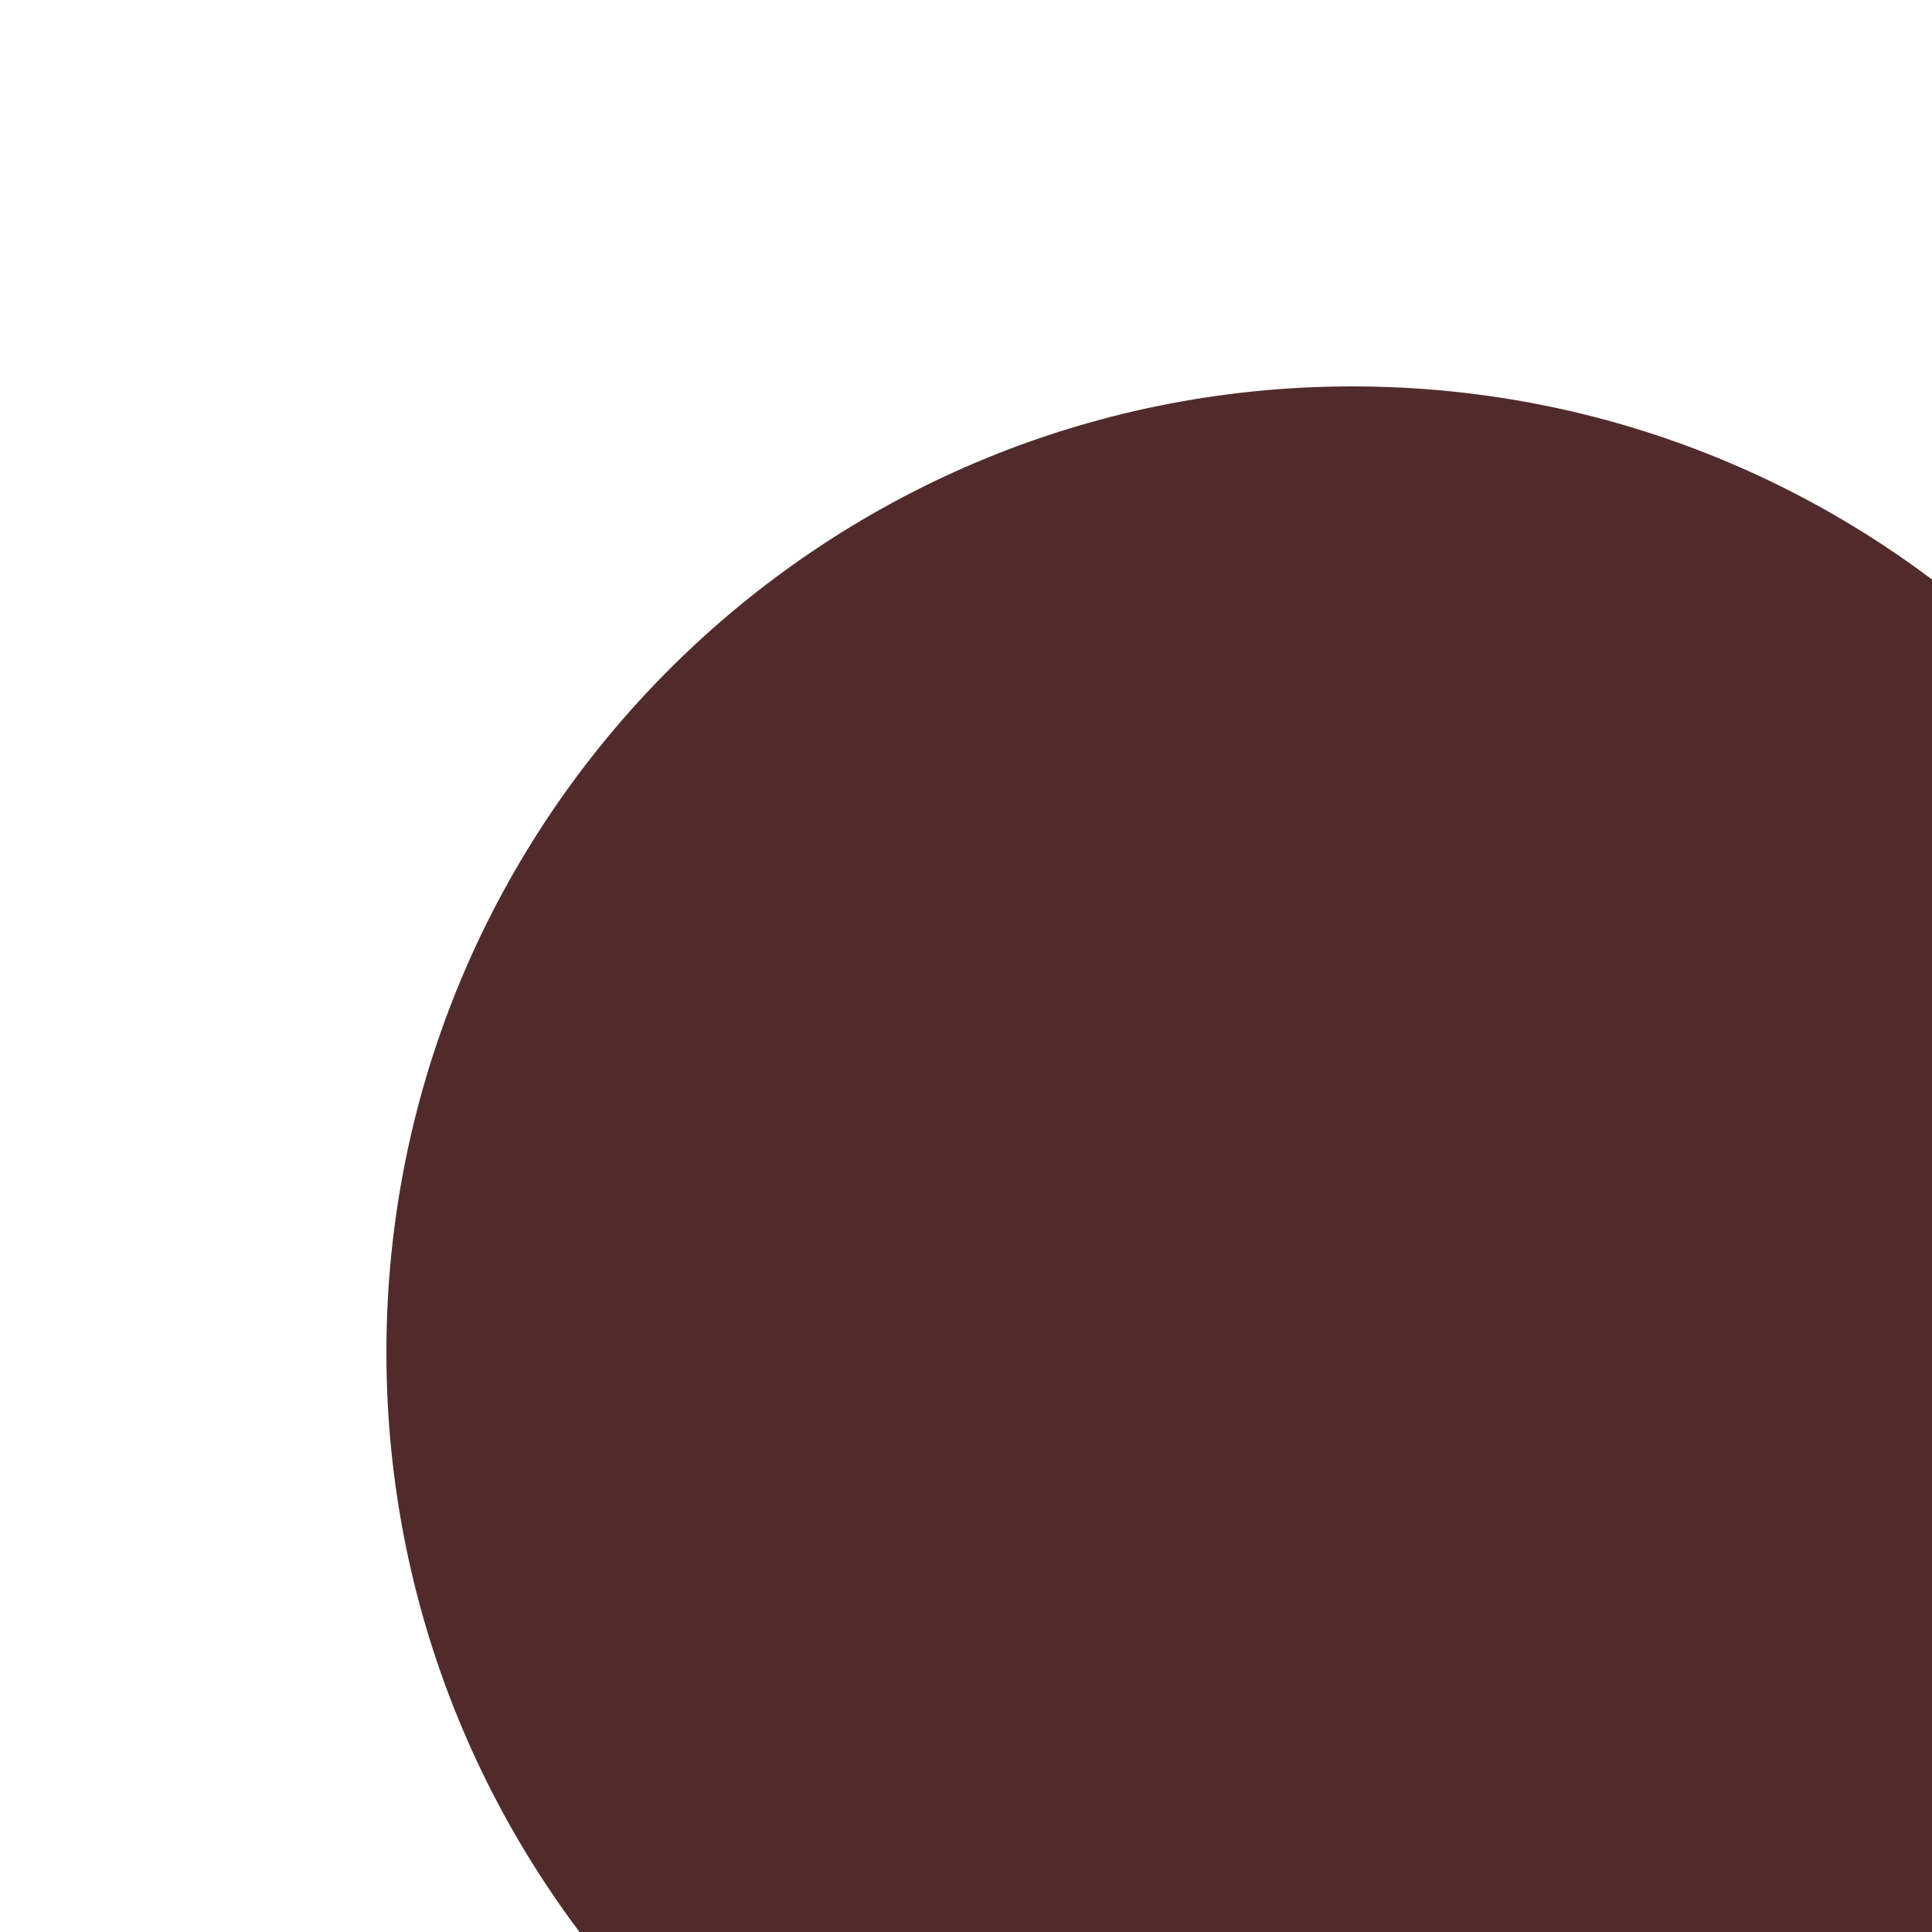
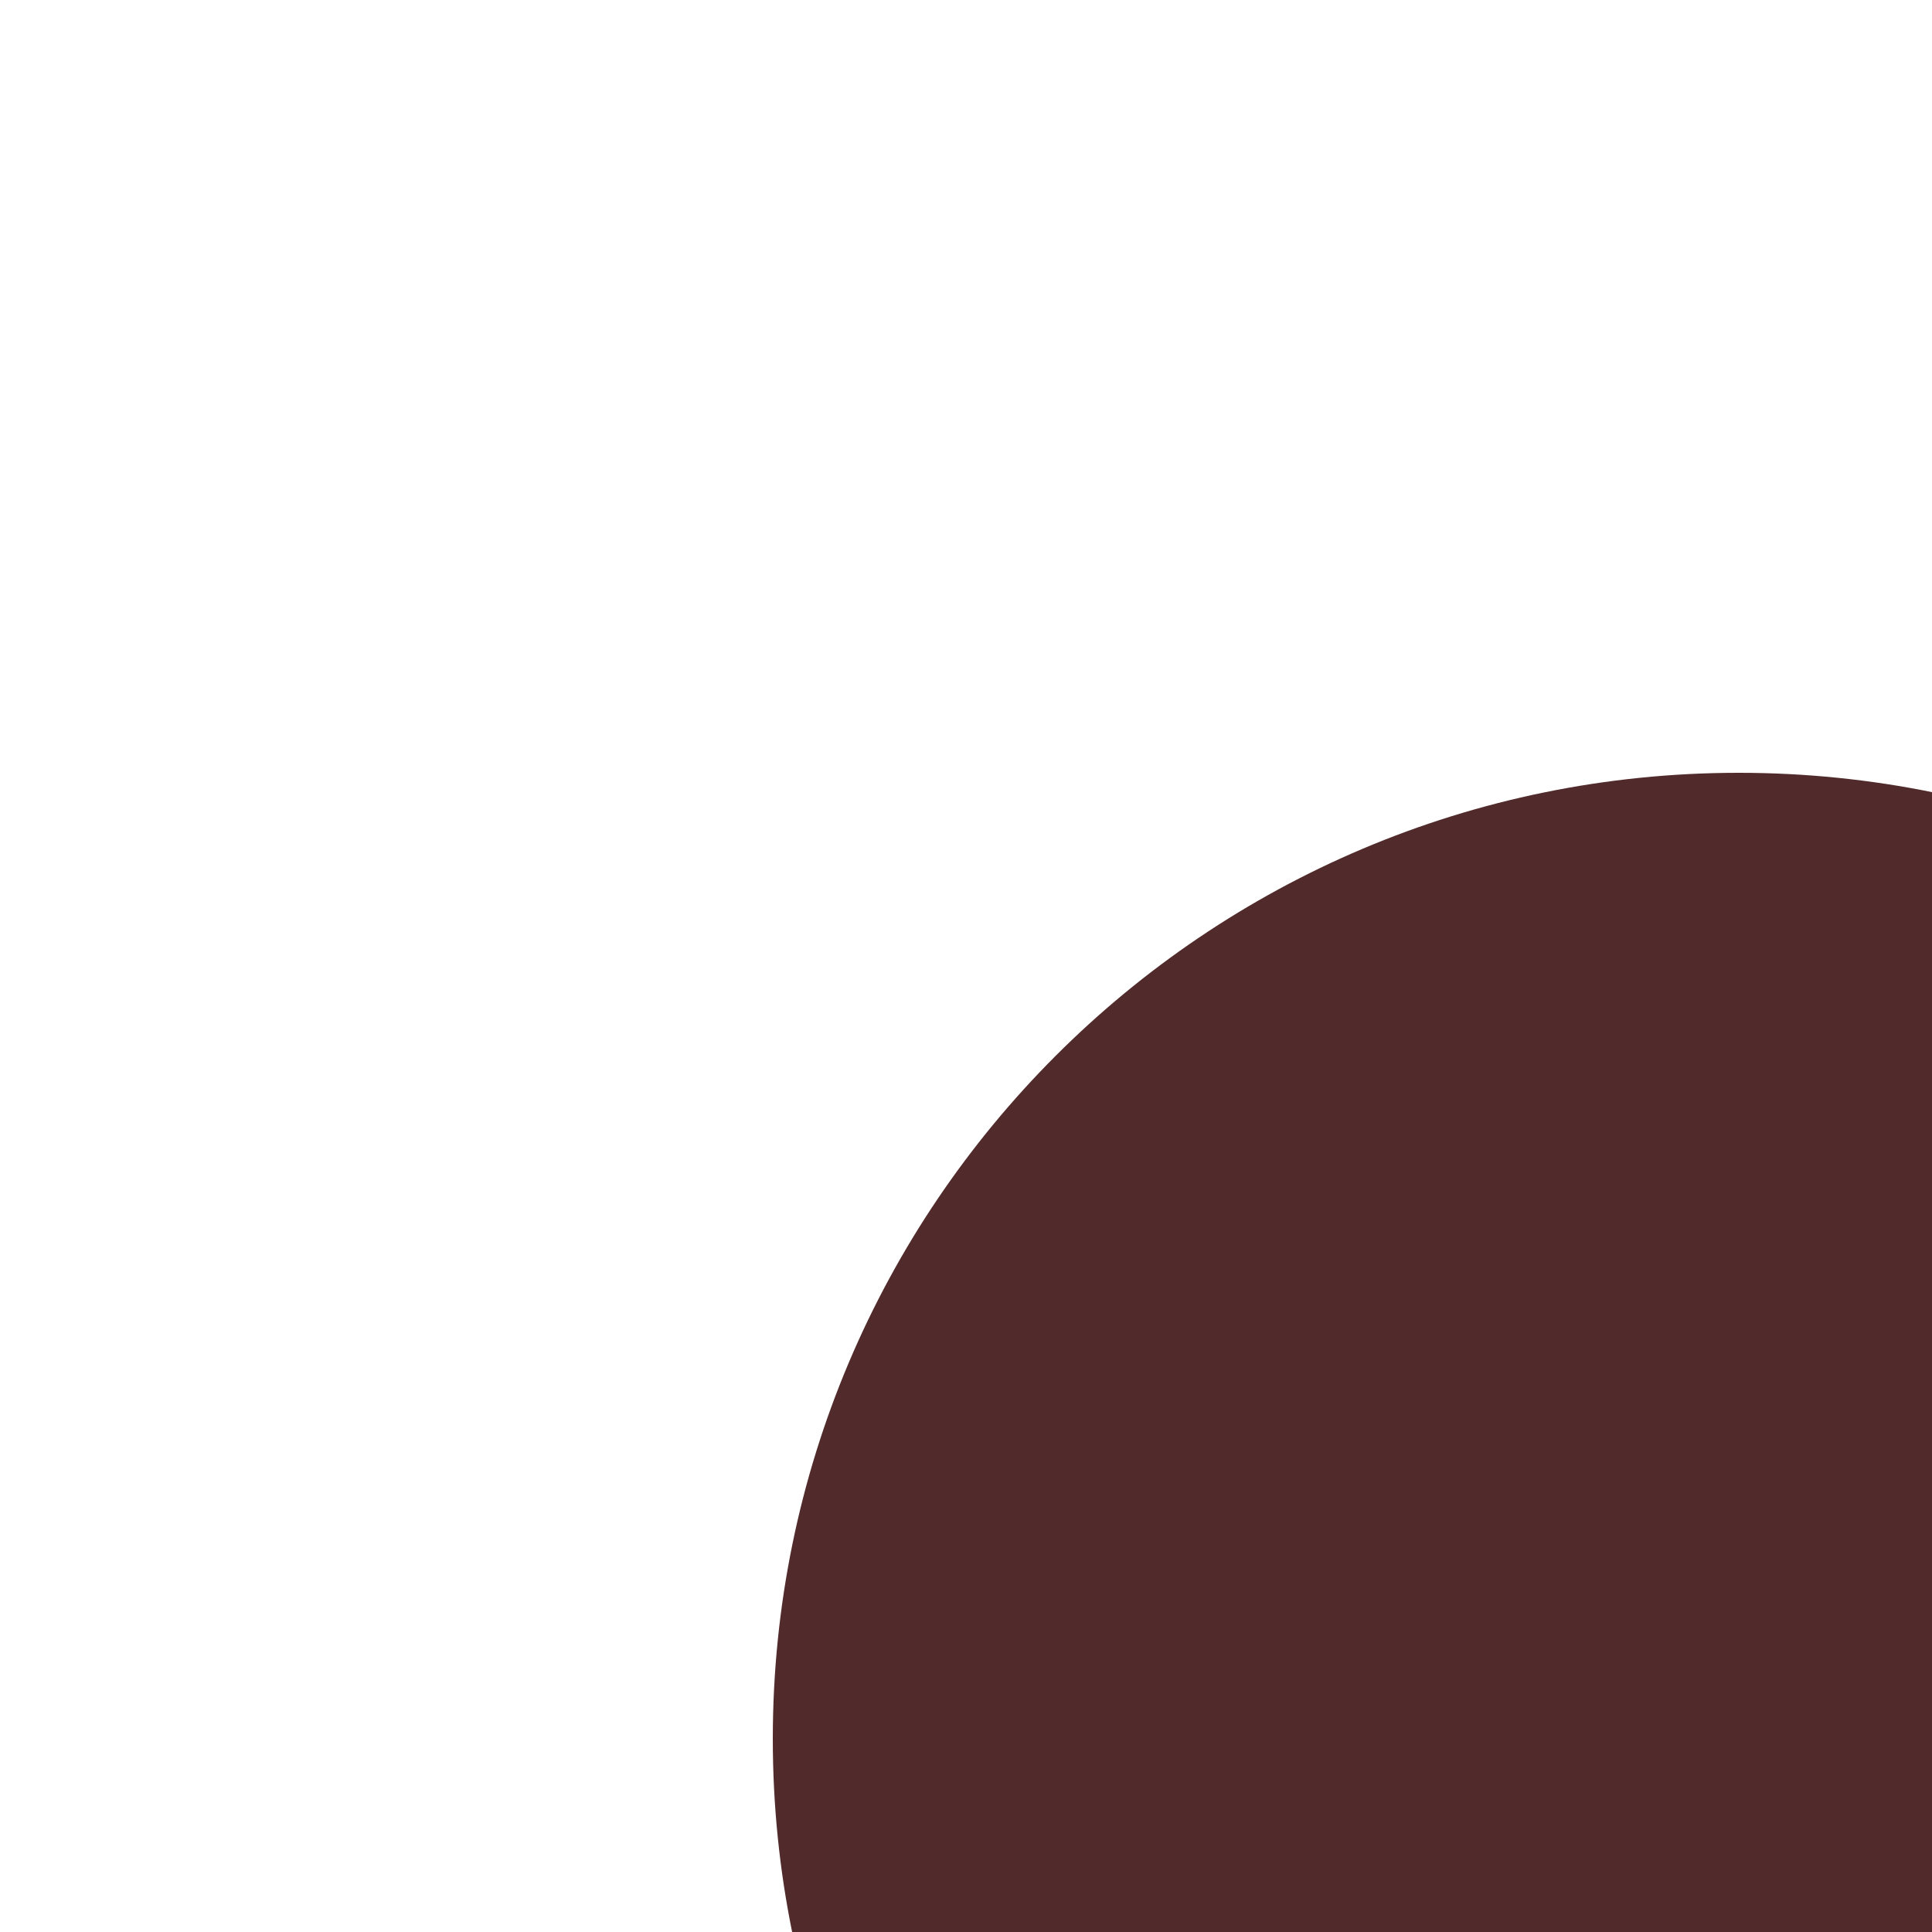
<svg xmlns="http://www.w3.org/2000/svg">
-   <circle cx="7" cy="7" r="5" fill="#512b2b" />
+   <circle cx="9" cy="9" r="5" fill="#512b2b" />
</svg>
